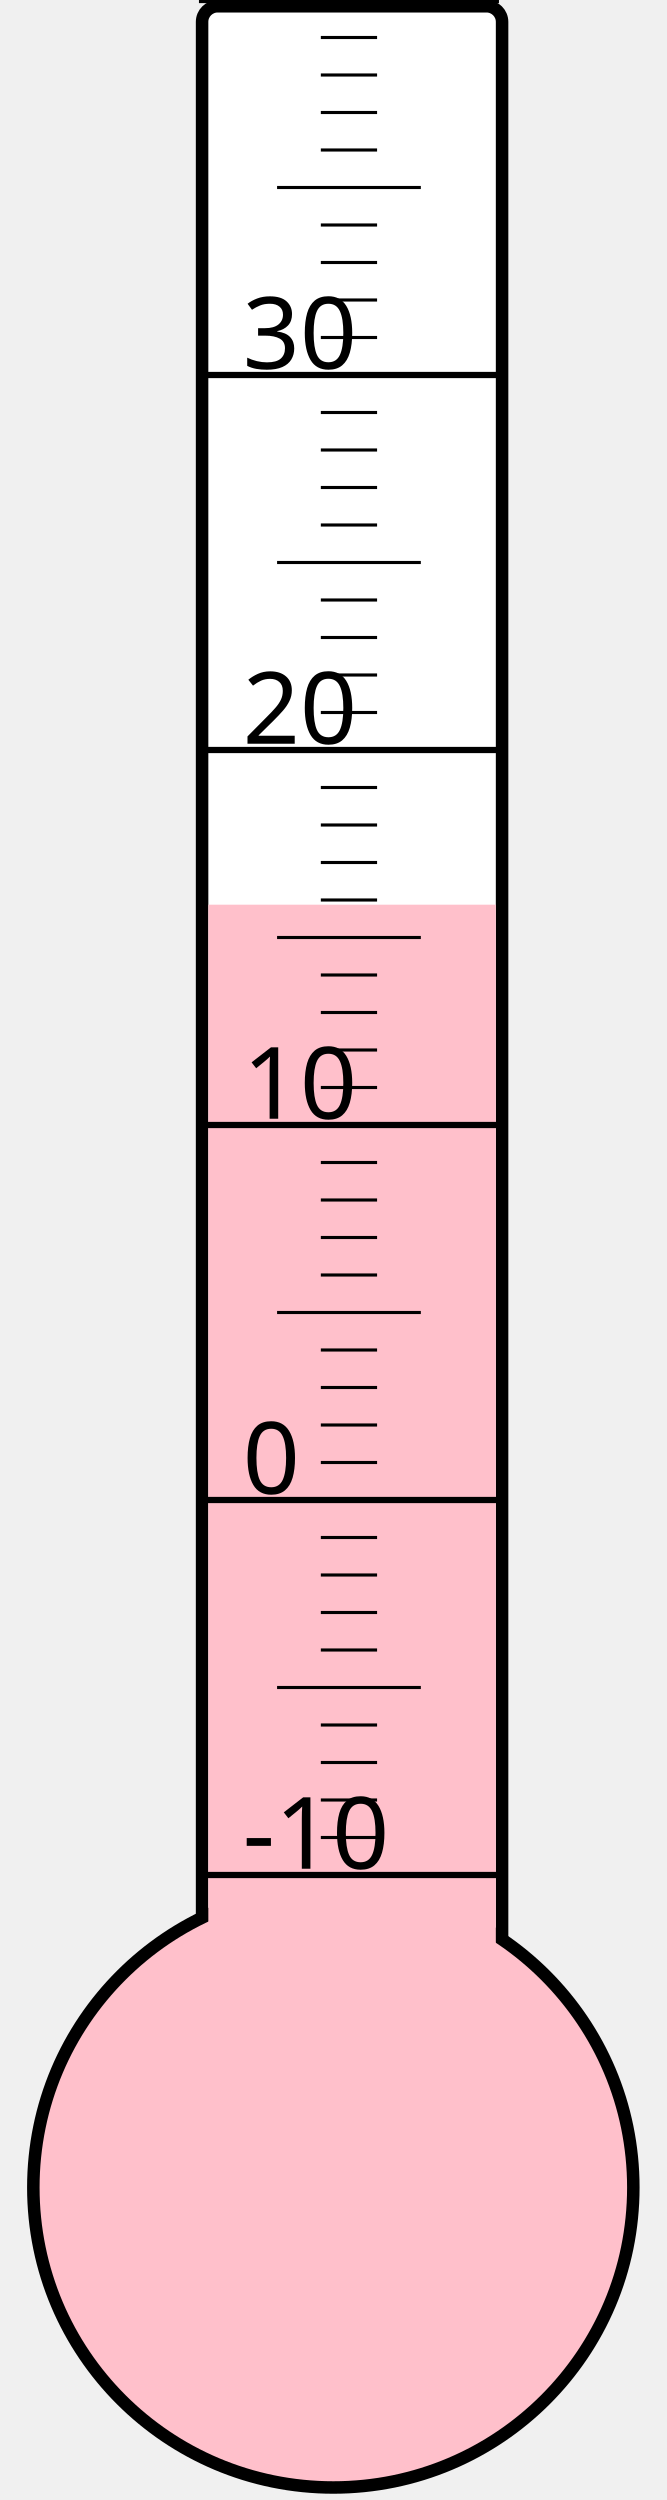
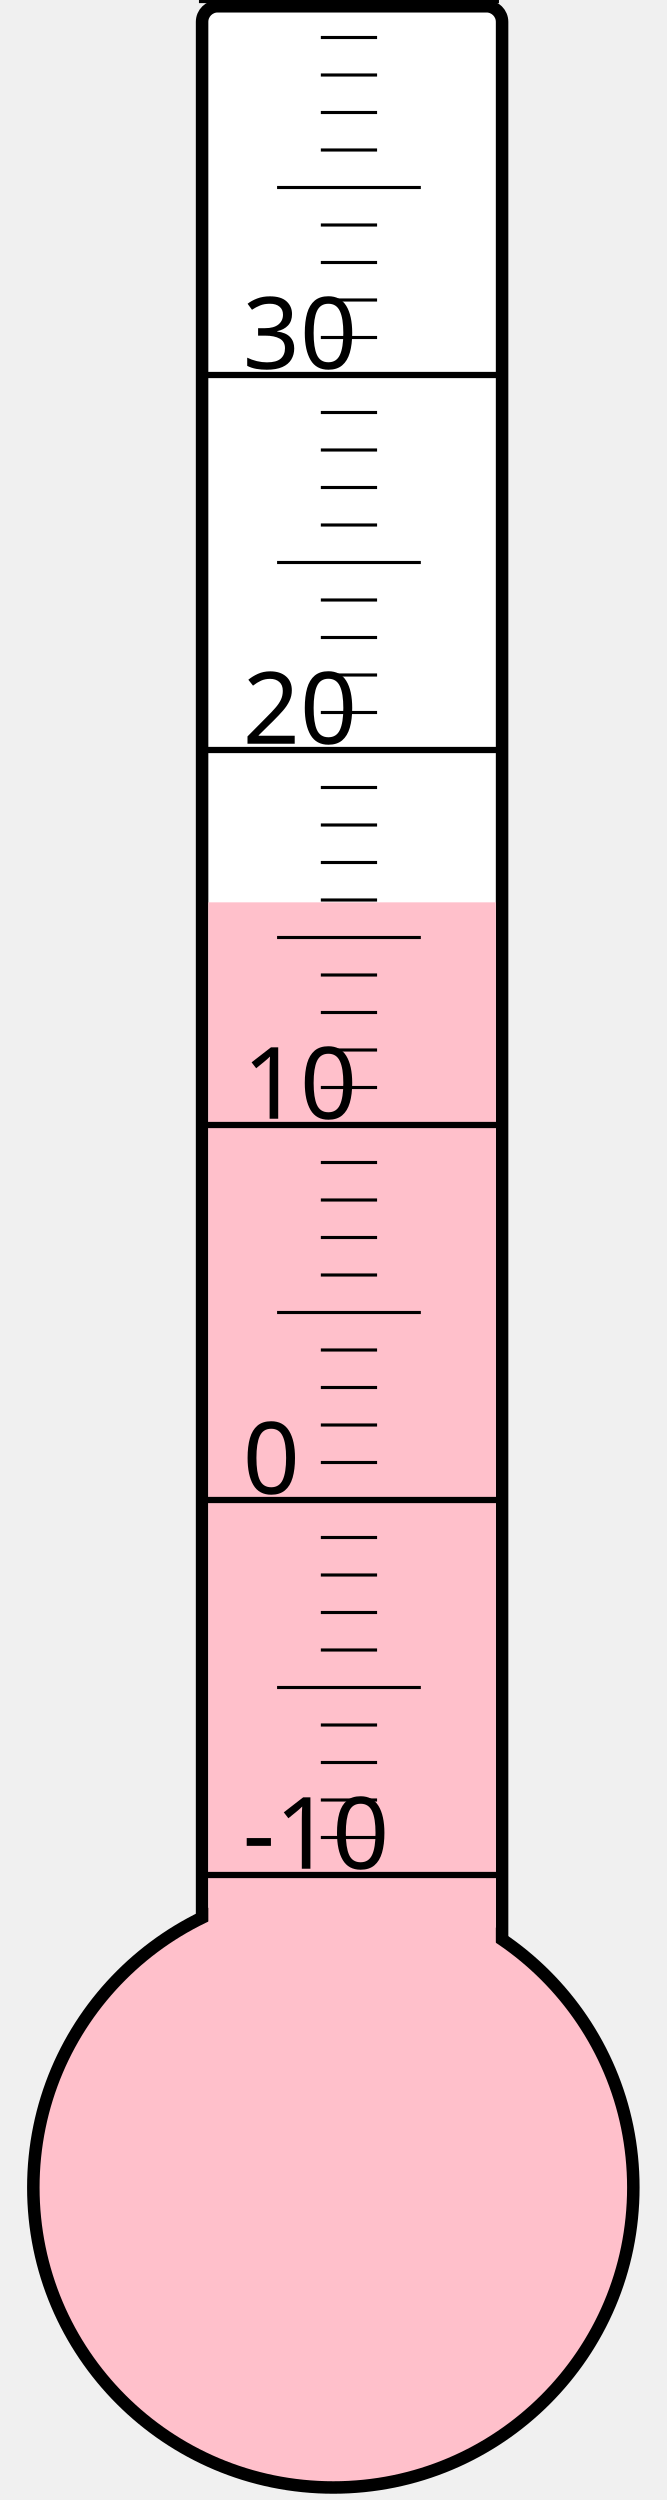
<svg xmlns="http://www.w3.org/2000/svg" width="40px" height="150px" viewBox="0 0 200 800">
  <rect width="200" height="800" x="0" y="0" style="fill: #ffffeb; fill-opacity: 0;" />
  <rect width="96" height="680" x="58" y="2" rx="5" ry="5" style="fill: white; fill-opacity: 1; stroke: black; stroke-width: 4;" />
  <circle cx="100" cy="700" r="96" style="fill: pink; stroke: black; stroke-width: 4;" />
-   <rect width="92" height="410.5" x="60" y="289.5" style="fill: pink; fill-opacity: 1; stroke-width: 0;" />
+   <rect width="92" height="411.25" x="60" y="288.75" style="fill: pink; fill-opacity: 1; stroke-width: 0;" />
  <text x="71" y="598" style="font-family: sans-serif; font-size: 24pt;">-10</text>
  <text x="71" y="478" style="font-family: sans-serif; font-size: 24pt;">0</text>
  <text x="71" y="358" style="font-family: sans-serif; font-size: 24pt;">10</text>
  <text x="71" y="238" style="font-family: sans-serif; font-size: 24pt;">20</text>
  <text x="71" y="118" style="font-family: sans-serif; font-size: 24pt;">30</text>
  <g style="stroke: black;">
    <line x1="57" y1="600" x2="153" y2="600" style="stroke-width: 2;" />
    <line x1="96" y1="588" x2="114" y2="588" style="stroke-width: 1;" />
    <line x1="96" y1="576" x2="114" y2="576" style="stroke-width: 1;" />
    <line x1="96" y1="564" x2="114" y2="564" style="stroke-width: 1;" />
    <line x1="96" y1="552" x2="114" y2="552" style="stroke-width: 1;" />
    <line x1="82" y1="540" x2="128" y2="540" style="stroke-width: 1;" />
    <line x1="96" y1="528" x2="114" y2="528" style="stroke-width: 1;" />
    <line x1="96" y1="516" x2="114" y2="516" style="stroke-width: 1;" />
    <line x1="96" y1="504" x2="114" y2="504" style="stroke-width: 1;" />
    <line x1="96" y1="492" x2="114" y2="492" style="stroke-width: 1;" />
    <line x1="57" y1="480" x2="153" y2="480" style="stroke-width: 2;" />
    <line x1="96" y1="468" x2="114" y2="468" style="stroke-width: 1;" />
    <line x1="96" y1="456" x2="114" y2="456" style="stroke-width: 1;" />
    <line x1="96" y1="444" x2="114" y2="444" style="stroke-width: 1;" />
    <line x1="96" y1="432" x2="114" y2="432" style="stroke-width: 1;" />
    <line x1="82" y1="420" x2="128" y2="420" style="stroke-width: 1;" />
    <line x1="96" y1="408" x2="114" y2="408" style="stroke-width: 1;" />
    <line x1="96" y1="396" x2="114" y2="396" style="stroke-width: 1;" />
    <line x1="96" y1="384" x2="114" y2="384" style="stroke-width: 1;" />
    <line x1="96" y1="372" x2="114" y2="372" style="stroke-width: 1;" />
    <line x1="57" y1="360" x2="153" y2="360" style="stroke-width: 2;" />
    <line x1="96" y1="348" x2="114" y2="348" style="stroke-width: 1;" />
    <line x1="96" y1="336" x2="114" y2="336" style="stroke-width: 1;" />
    <line x1="96" y1="324" x2="114" y2="324" style="stroke-width: 1;" />
    <line x1="96" y1="312" x2="114" y2="312" style="stroke-width: 1;" />
    <line x1="82" y1="300" x2="128" y2="300" style="stroke-width: 1;" />
    <line x1="96" y1="288" x2="114" y2="288" style="stroke-width: 1;" />
    <line x1="96" y1="276" x2="114" y2="276" style="stroke-width: 1;" />
    <line x1="96" y1="264" x2="114" y2="264" style="stroke-width: 1;" />
    <line x1="96" y1="252" x2="114" y2="252" style="stroke-width: 1;" />
    <line x1="57" y1="240" x2="153" y2="240" style="stroke-width: 2;" />
    <line x1="96" y1="228" x2="114" y2="228" style="stroke-width: 1;" />
    <line x1="96" y1="216" x2="114" y2="216" style="stroke-width: 1;" />
    <line x1="96" y1="204" x2="114" y2="204" style="stroke-width: 1;" />
    <line x1="96" y1="192" x2="114" y2="192" style="stroke-width: 1;" />
    <line x1="82" y1="180" x2="128" y2="180" style="stroke-width: 1;" />
    <line x1="96" y1="168" x2="114" y2="168" style="stroke-width: 1;" />
    <line x1="96" y1="156" x2="114" y2="156" style="stroke-width: 1;" />
    <line x1="96" y1="144" x2="114" y2="144" style="stroke-width: 1;" />
    <line x1="96" y1="132" x2="114" y2="132" style="stroke-width: 1;" />
    <line x1="57" y1="120" x2="153" y2="120" style="stroke-width: 2;" />
    <line x1="96" y1="108" x2="114" y2="108" style="stroke-width: 1;" />
    <line x1="96" y1="96" x2="114" y2="96" style="stroke-width: 1;" />
    <line x1="96" y1="84" x2="114" y2="84" style="stroke-width: 1;" />
    <line x1="96" y1="72" x2="114" y2="72" style="stroke-width: 1;" />
    <line x1="82" y1="60" x2="128" y2="60" style="stroke-width: 1;" />
    <line x1="96" y1="48" x2="114" y2="48" style="stroke-width: 1;" />
    <line x1="96" y1="36" x2="114" y2="36" style="stroke-width: 1;" />
    <line x1="96" y1="24" x2="114" y2="24" style="stroke-width: 1;" />
    <line x1="96" y1="12" x2="114" y2="12" style="stroke-width: 1;" />
    <line x1="57" y1="0" x2="153" y2="0" style="stroke-width: 2;" />
  </g>
</svg>
